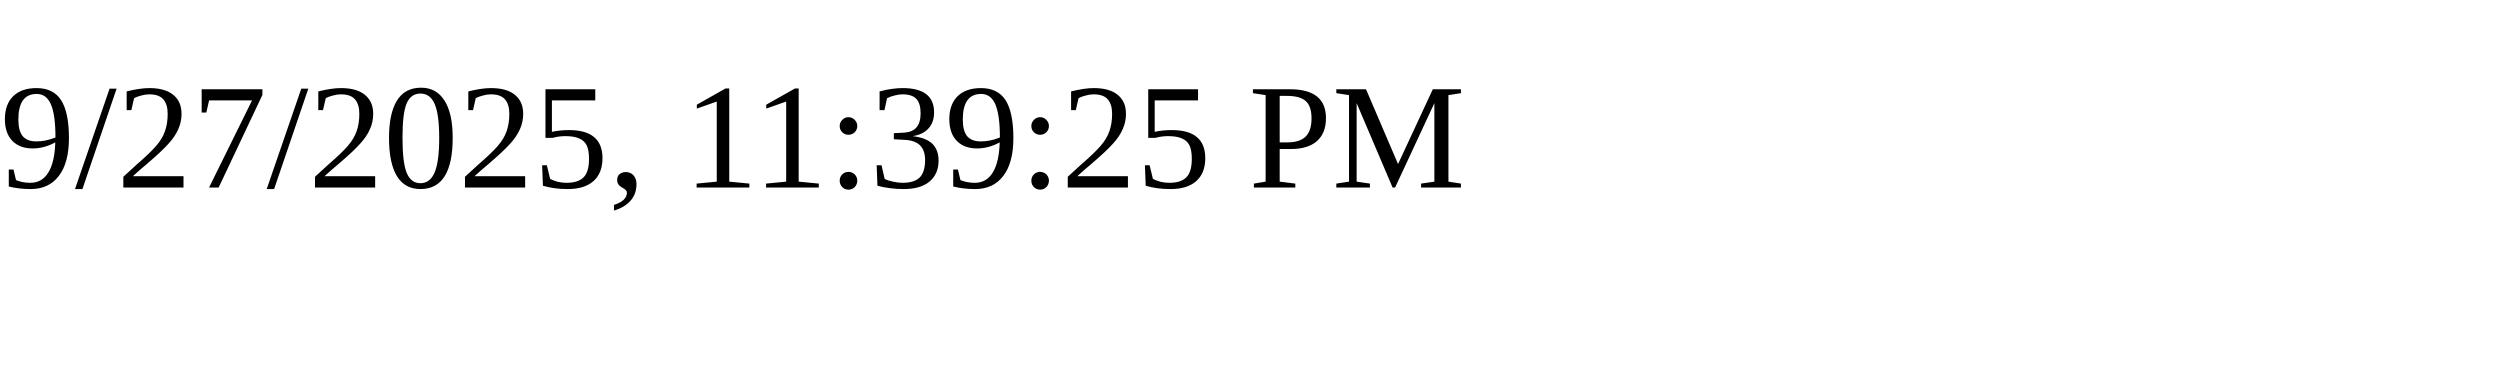
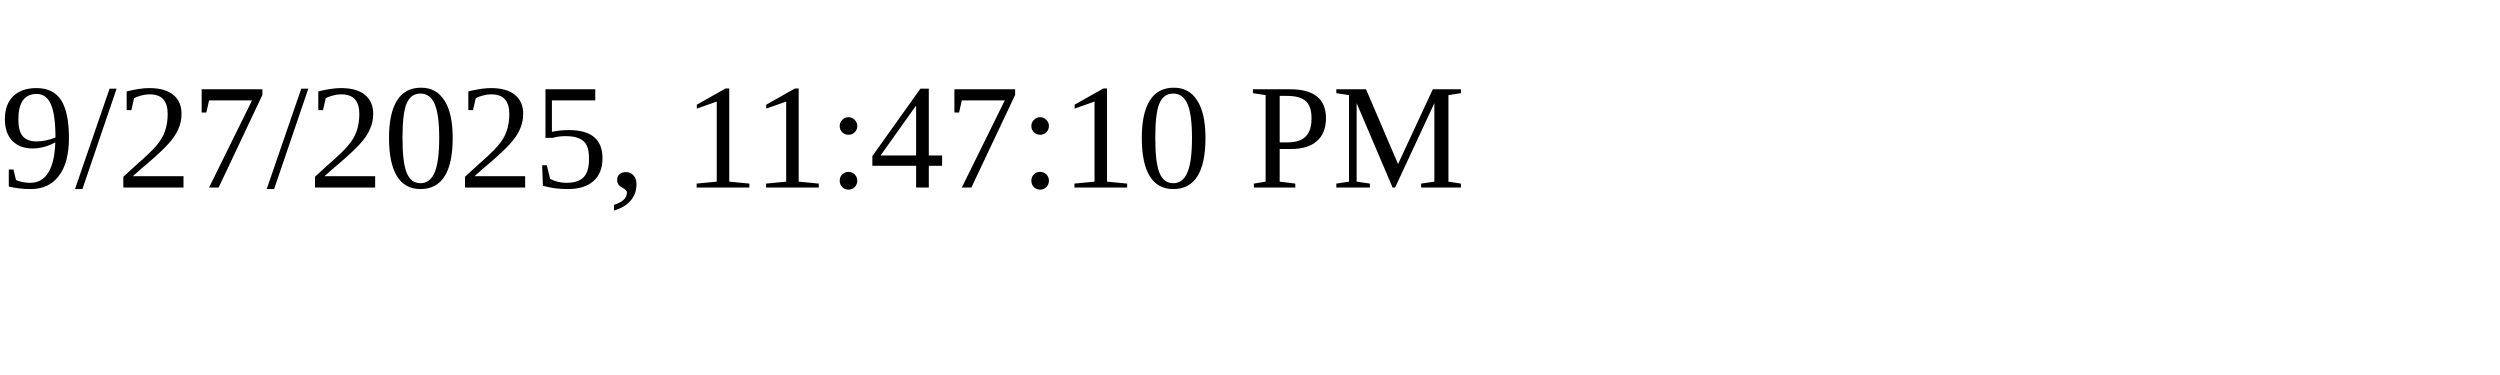
<svg xmlns="http://www.w3.org/2000/svg" height="30" width="200">
-   <text x="0" y="15">9/27/2025, 11:39:25 PM</text>
+   <text x="0" y="15">9/27/2025, 11:47:10 PM</text>
</svg>
